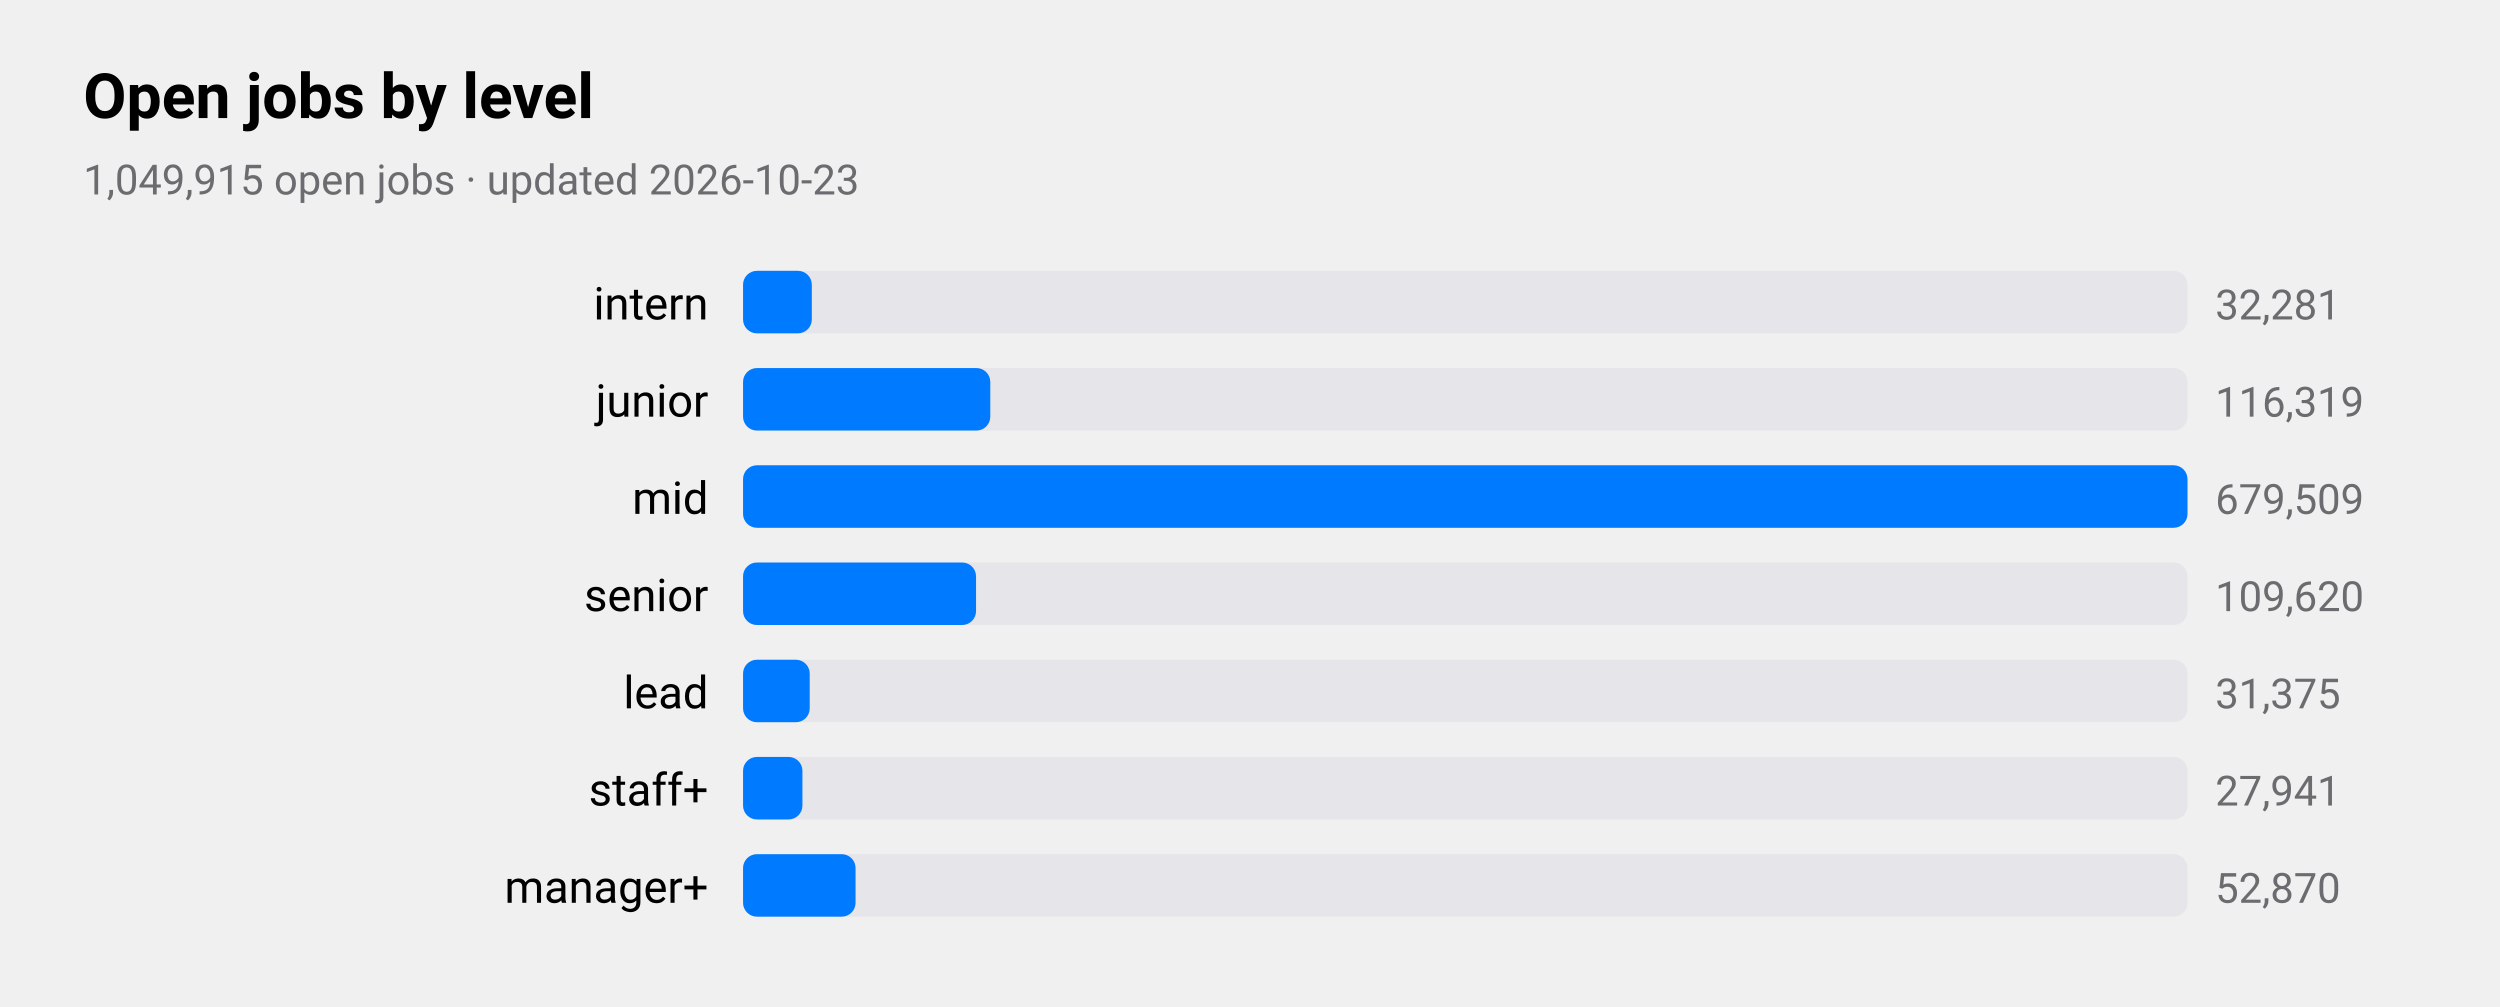
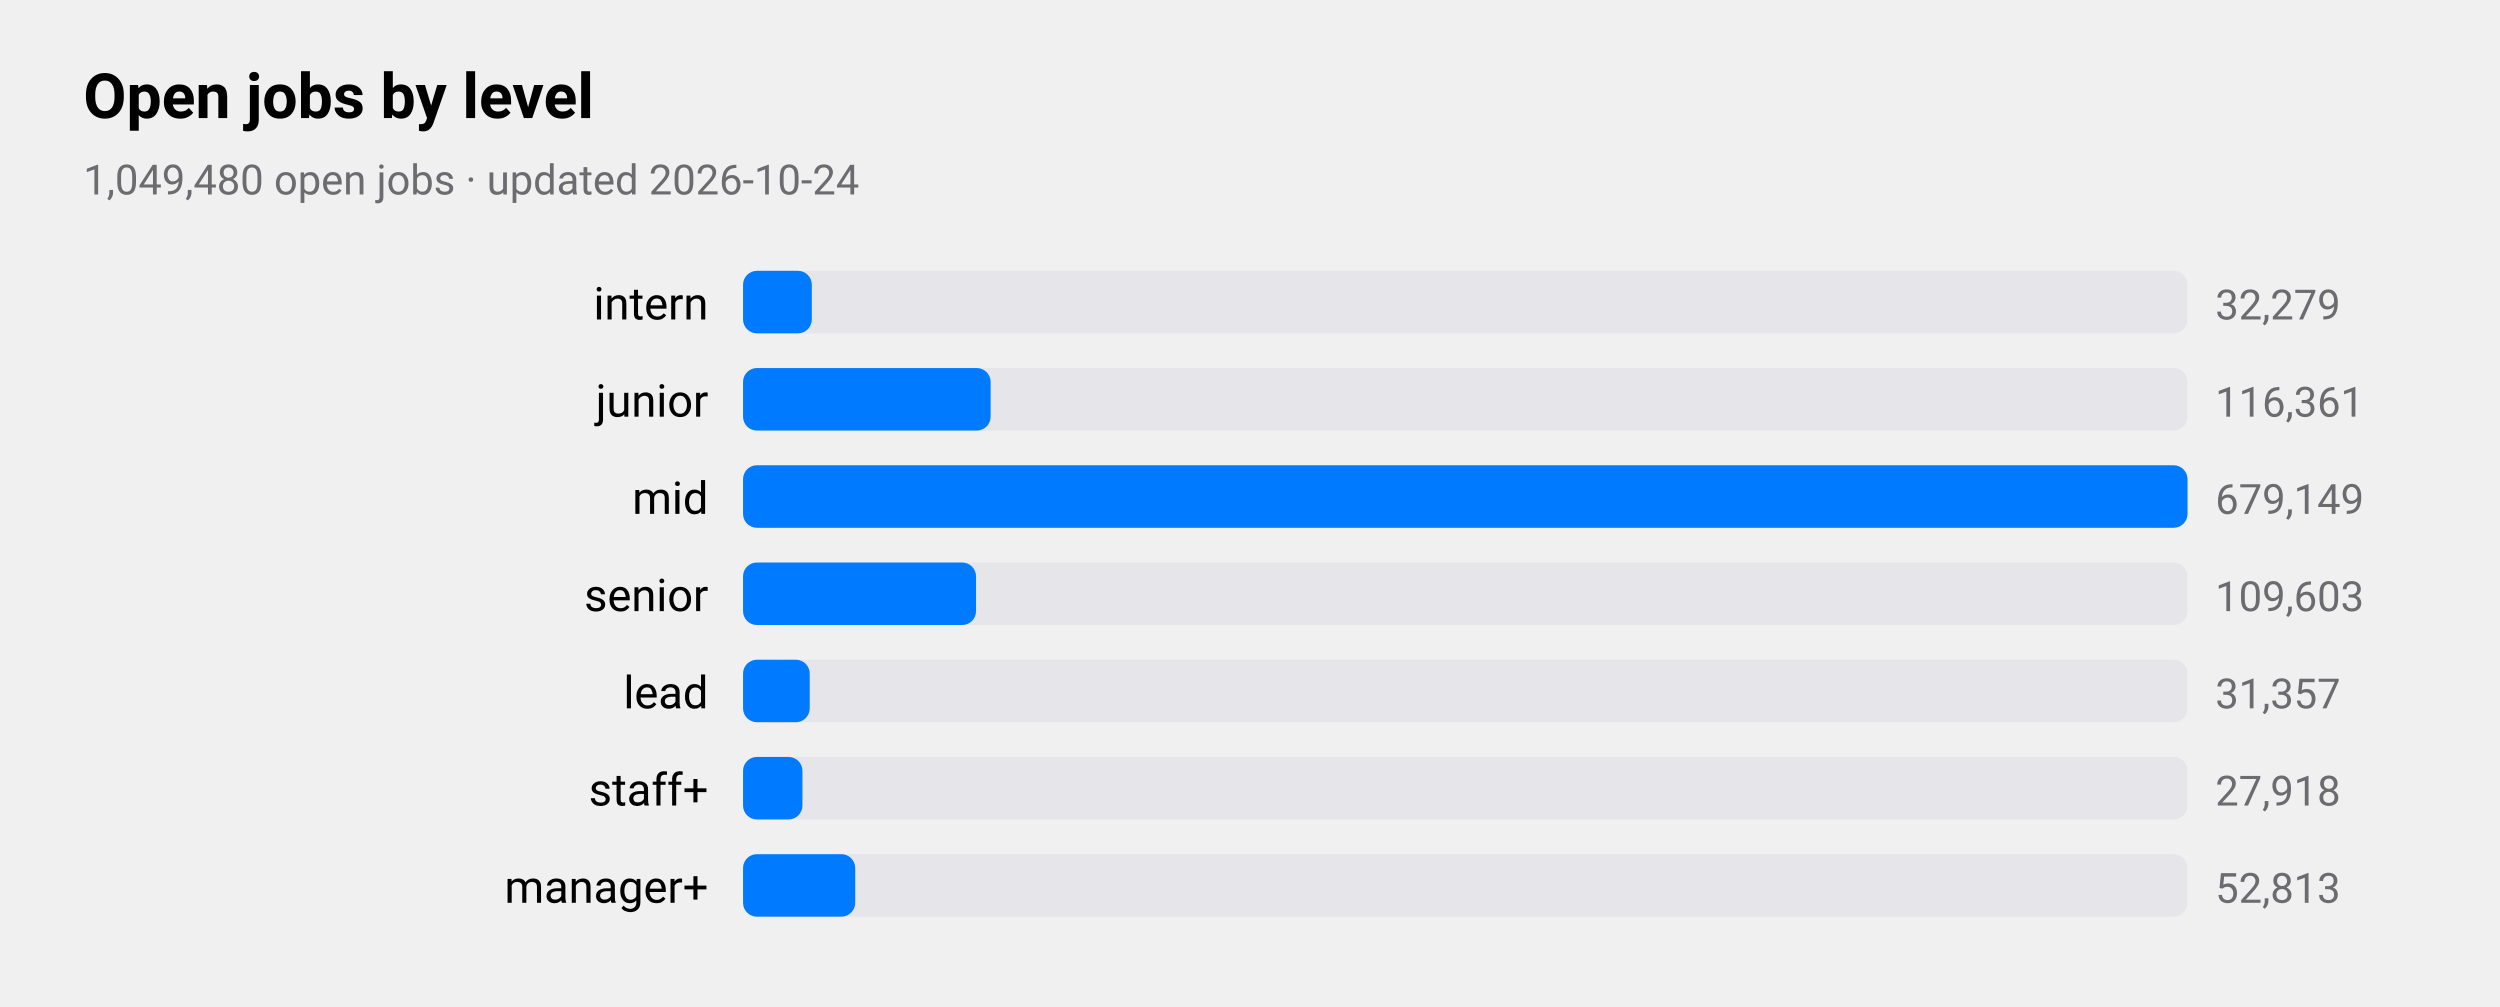
<svg xmlns="http://www.w3.org/2000/svg" viewBox="0 0 720 290" width="720" height="290" role="img" aria-label="Open jobs by level">
  <style>
text{font-family:-apple-system,BlinkMacSystemFont,"SF Pro Text","Helvetica Neue","Segoe UI",Roboto,sans-serif;fill:#000}
.sub,.val,.axis{fill:#6c6c70}.bar{fill:#007aff}.track{fill:#e5e5ea}.grid{stroke:#d1d1d6}
.l1{fill:none;stroke:#007aff;stroke-width:2.5}.d1{fill:#007aff}.l2{fill:none;stroke:#ff9500;stroke-width:2.5}.d2{fill:#ff9500}
.l3{fill:none;stroke:#34c759;stroke-width:2.5}.d3{fill:#34c759}.l4{fill:none;stroke:#af52de;stroke-width:2.5}.d4{fill:#af52de}
.l5{fill:none;stroke:#ff3b30;stroke-width:2.5}.d5{fill:#ff3b30}.l6{fill:none;stroke:#00b8d4;stroke-width:2.5}.d6{fill:#00b8d4}
@media(prefers-color-scheme:dark){text{fill:#fff}.sub,.val,.axis{fill:#98989d}.bar{fill:#0a84ff}.track{fill:#2c2c2e}.grid{stroke:#38383a}
.l1{stroke:#0a84ff}.d1{fill:#0a84ff}.l2{stroke:#ff9f0a}.d2{fill:#ff9f0a}
.l3{stroke:#30d158}.d3{fill:#30d158}.l4{stroke:#bf5af2}.d4{fill:#bf5af2}.l5{stroke:#ff453a}.d5{fill:#ff453a}.l6{stroke:#40cbe0}.d6{fill:#40cbe0}}
</style>
  <text x="24" y="34" font-size="18" font-weight="600">Open jobs by level</text>
-   <text class="sub" x="24" y="56" font-size="12">1,049,915 open jobs · updated 2026-10-23</text>
+   <text class="sub" x="24" y="56" font-size="12">1,049,480 open jobs · updated 2026-10-24</text>
  <text x="204" y="92" font-size="13" text-anchor="end">intern</text>
  <rect class="track" x="214" y="78" width="416" height="18" rx="4" />
  <rect class="bar" x="214" y="78" width="19.8" height="18" rx="4" />
-   <text class="val" x="638" y="92" font-size="12">32,281</text>
+   <text class="val" x="638" y="92" font-size="12">32,279</text>
  <text x="204" y="120" font-size="13" text-anchor="end">junior</text>
  <rect class="track" x="214" y="106" width="416" height="18" rx="4" />
-   <rect class="bar" x="214" y="106" width="71.2" height="18" rx="4" />
-   <text class="val" x="638" y="120" font-size="12">116,319</text>
+   <rect class="bar" x="214" y="106" width="71.3" height="18" rx="4" />
+   <text class="val" x="638" y="120" font-size="12">116,361</text>
  <text x="204" y="148" font-size="13" text-anchor="end">mid</text>
  <rect class="track" x="214" y="134" width="416" height="18" rx="4" />
  <rect class="bar" x="214" y="134" width="416.0" height="18" rx="4" />
-   <text class="val" x="638" y="148" font-size="12">679,509</text>
+   <text class="val" x="638" y="148" font-size="12">679,149</text>
  <text x="204" y="176" font-size="13" text-anchor="end">senior</text>
  <rect class="track" x="214" y="162" width="416" height="18" rx="4" />
  <rect class="bar" x="214" y="162" width="67.1" height="18" rx="4" />
-   <text class="val" x="638" y="176" font-size="12">109,620</text>
+   <text class="val" x="638" y="176" font-size="12">109,603</text>
  <text x="204" y="204" font-size="13" text-anchor="end">lead</text>
  <rect class="track" x="214" y="190" width="416" height="18" rx="4" />
  <rect class="bar" x="214" y="190" width="19.2" height="18" rx="4" />
-   <text class="val" x="638" y="204" font-size="12">31,375</text>
+   <text class="val" x="638" y="204" font-size="12">31,357</text>
  <text x="204" y="232" font-size="13" text-anchor="end">staff+</text>
  <rect class="track" x="214" y="218" width="416" height="18" rx="4" />
  <rect class="bar" x="214" y="218" width="17.1" height="18" rx="4" />
-   <text class="val" x="638" y="232" font-size="12">27,941</text>
+   <text class="val" x="638" y="232" font-size="12">27,918</text>
  <text x="204" y="260" font-size="13" text-anchor="end">manager+</text>
  <rect class="track" x="214" y="246" width="416" height="18" rx="4" />
-   <rect class="bar" x="214" y="246" width="32.4" height="18" rx="4" />
-   <text class="val" x="638" y="260" font-size="12">52,870</text>
+   <rect class="bar" x="214" y="246" width="32.3" height="18" rx="4" />
+   <text class="val" x="638" y="260" font-size="12">52,813</text>
</svg>
